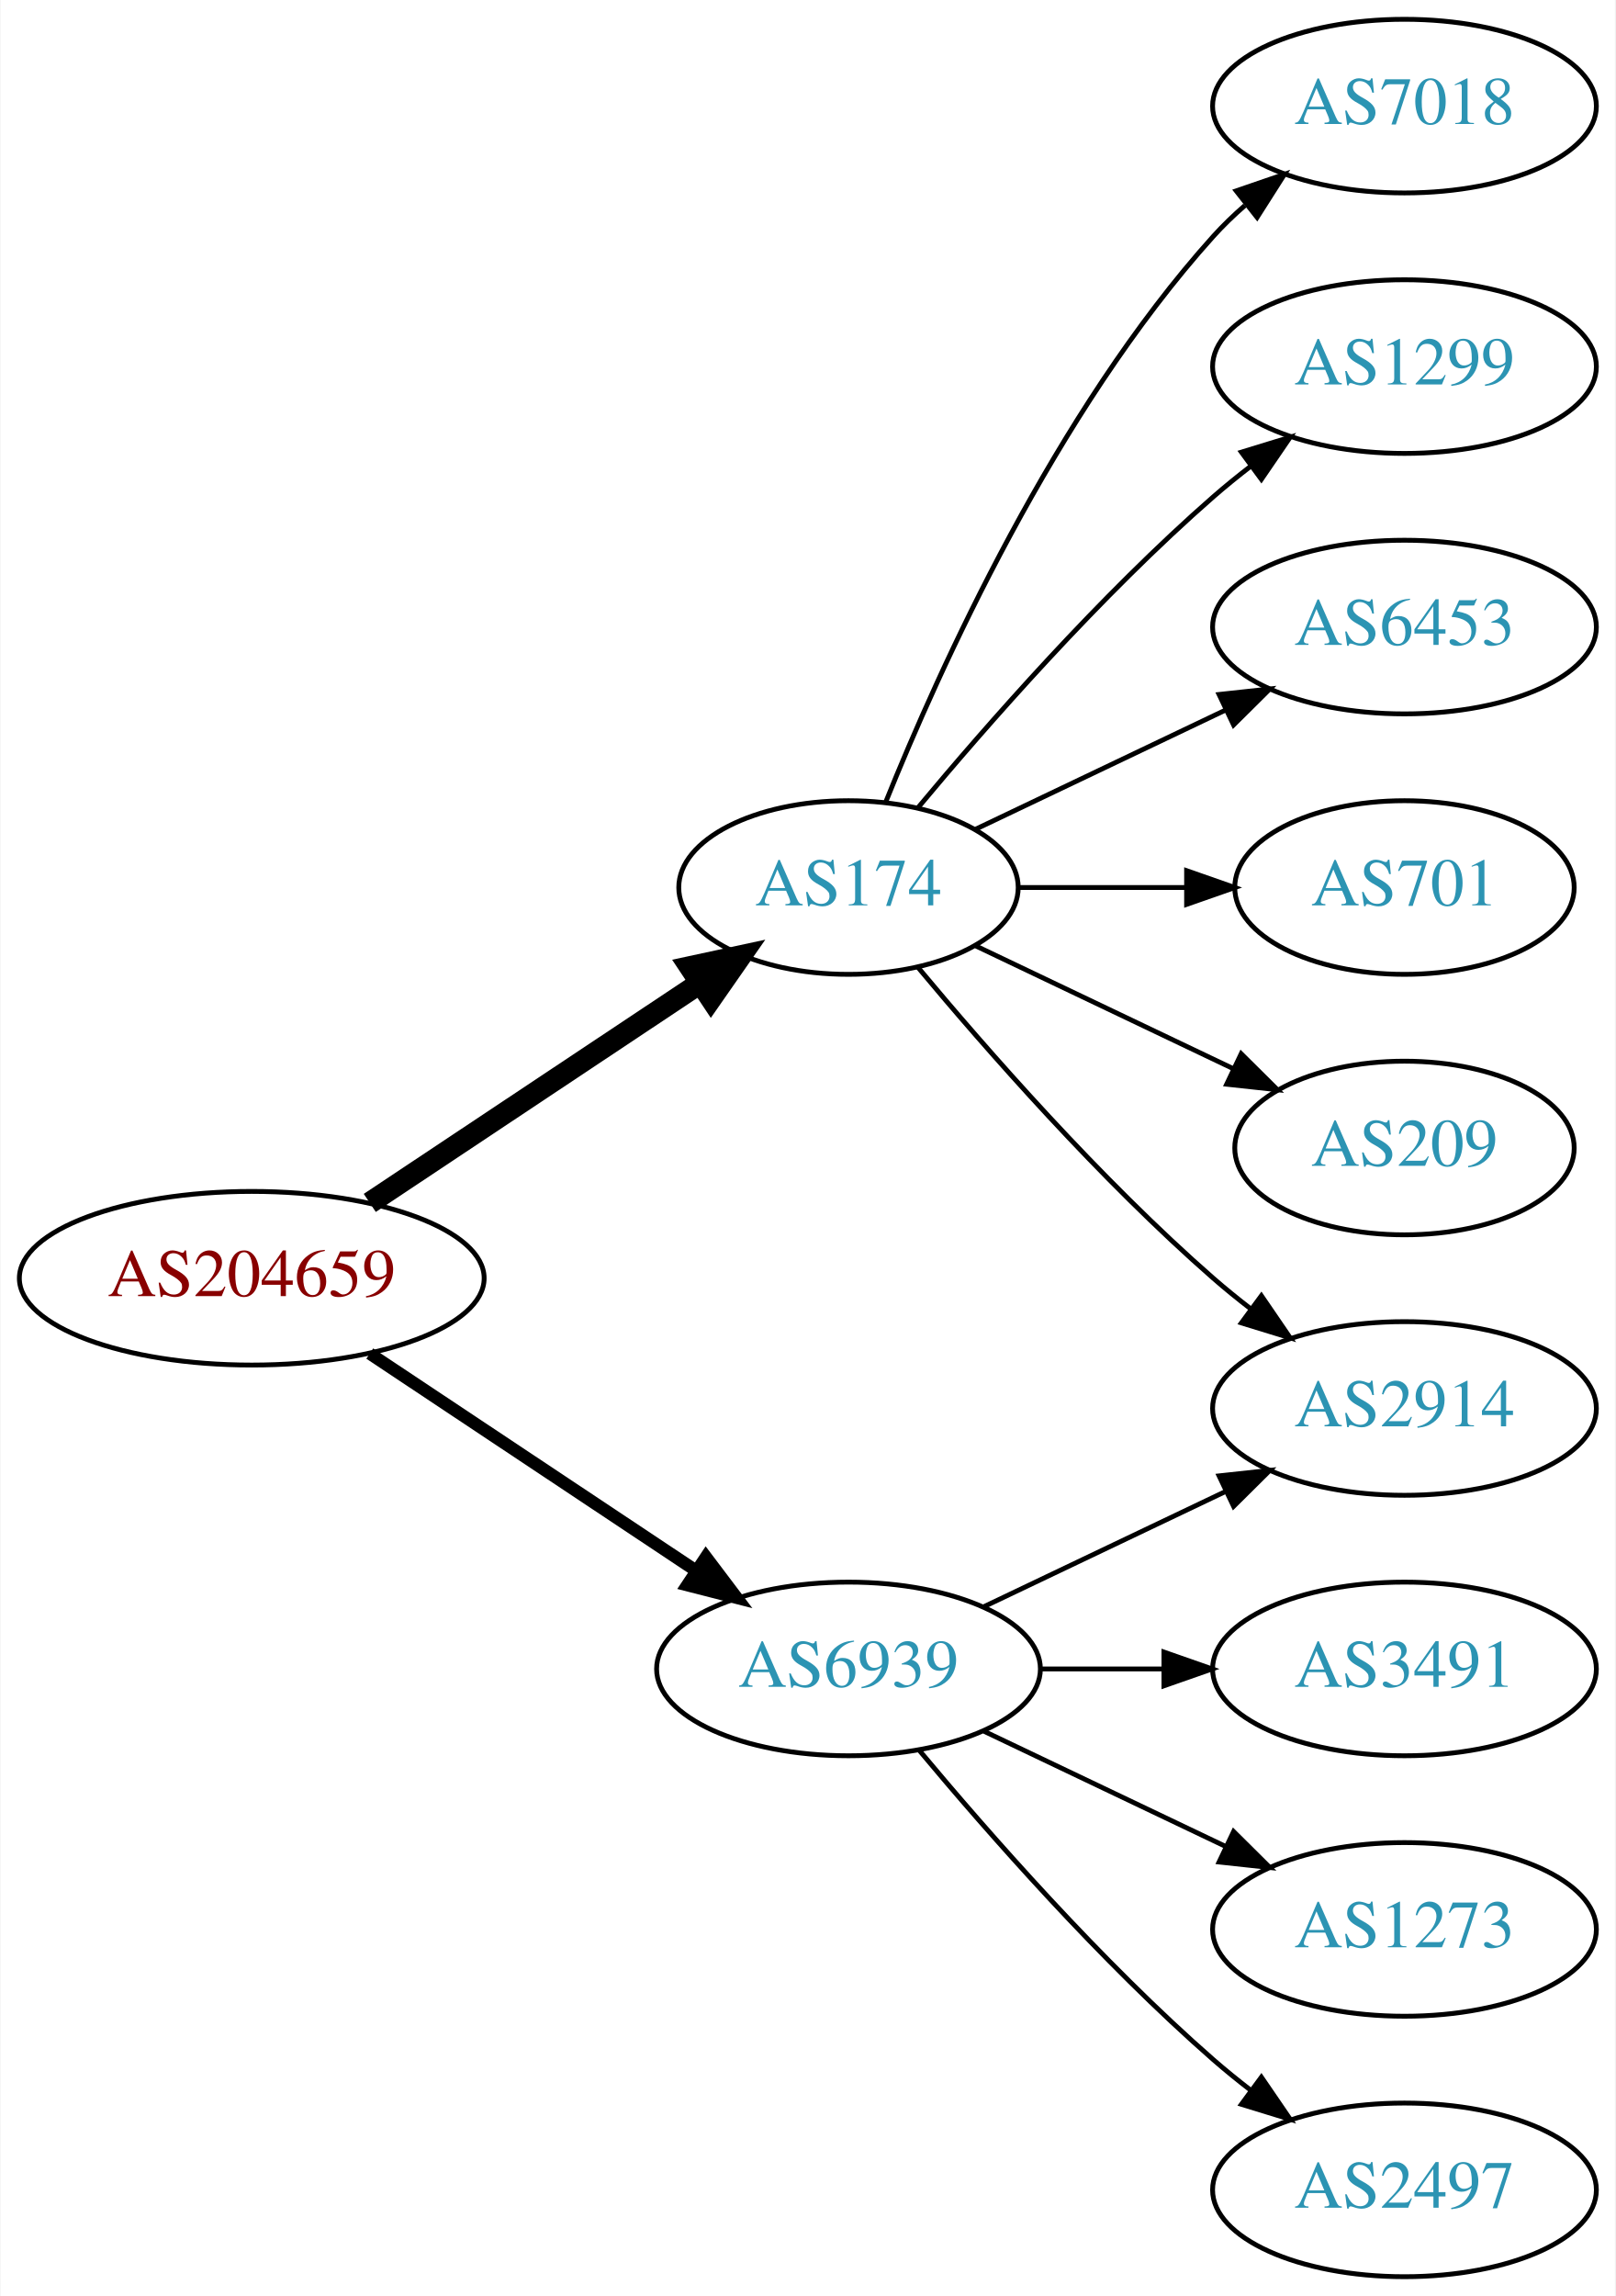
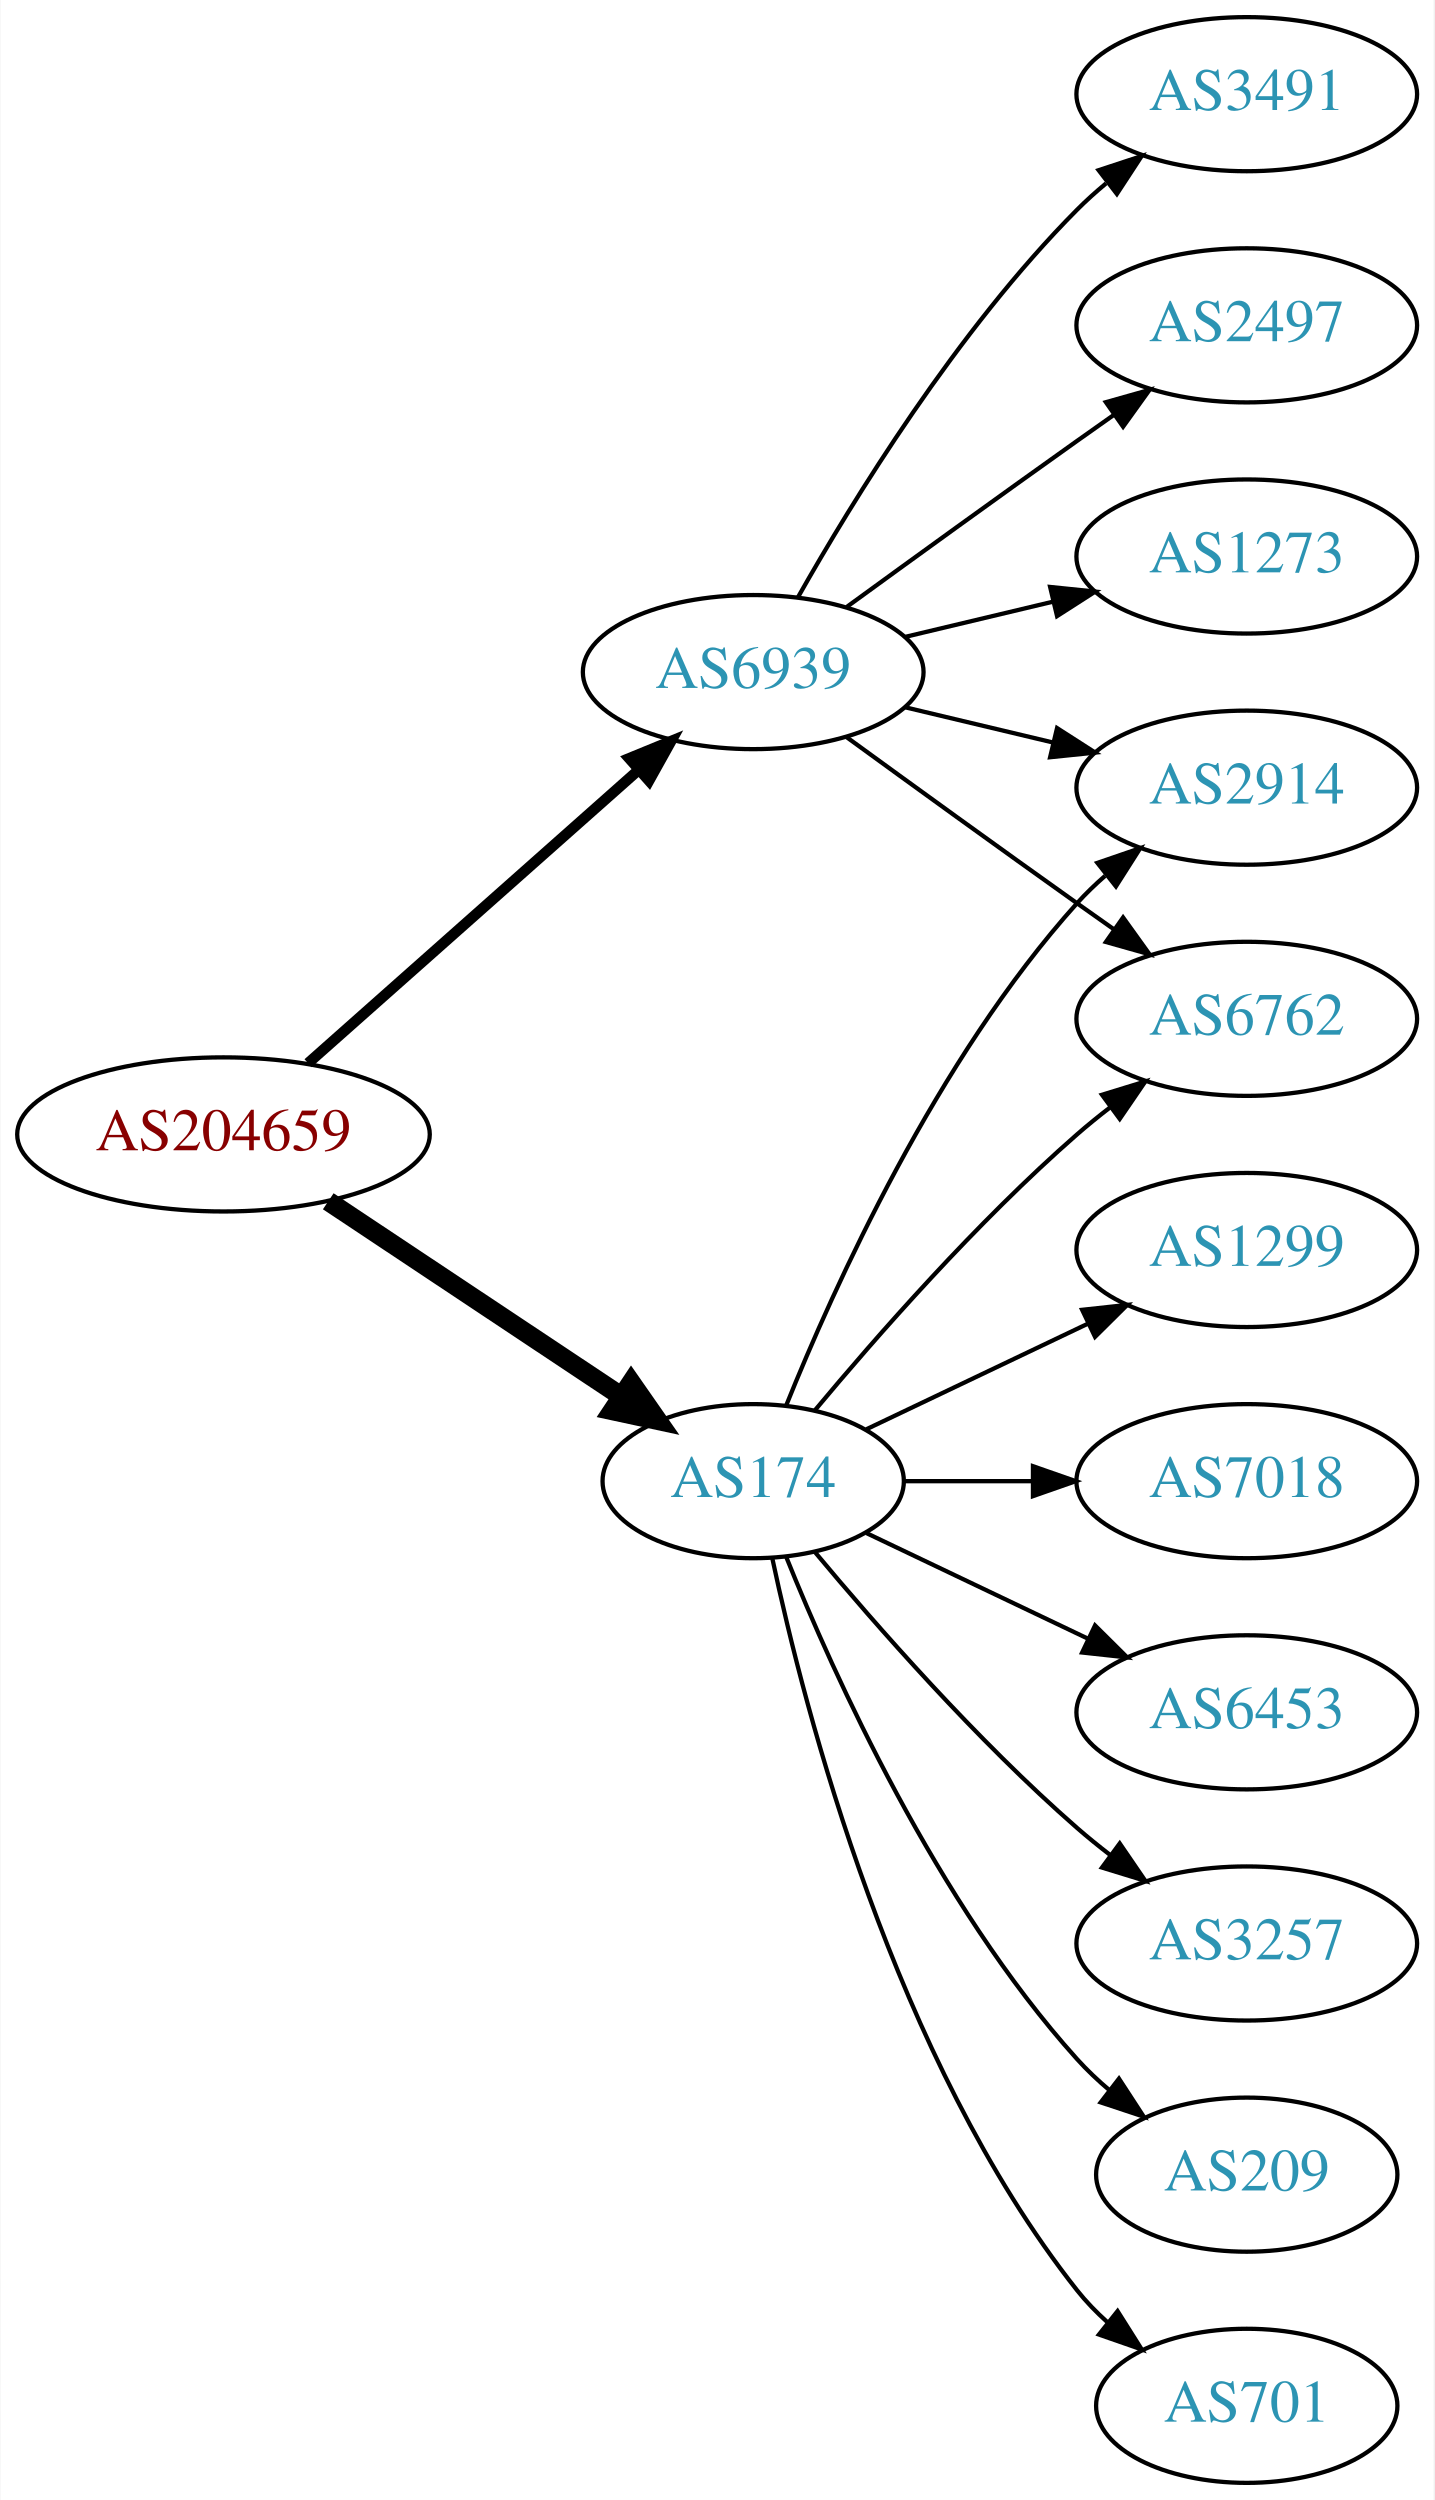
- <svg xmlns="http://www.w3.org/2000/svg" xmlns:xlink="http://www.w3.org/1999/xlink" width="335pt" height="476pt" viewBox="0.00 0.00 334.78 476.00">
-   <g id="graph0" class="graph" transform="scale(1 1) rotate(0) translate(4 472)">
-     <polygon fill="white" stroke="none" points="-4,4 -4,-472 330.777,-472 330.777,4 -4,4" />
+ <svg xmlns="http://www.w3.org/2000/svg" xmlns:xlink="http://www.w3.org/1999/xlink" width="335pt" height="584pt" viewBox="0.00 0.00 334.78 584.00">
+   <g id="graph0" class="graph" transform="scale(1 1) rotate(0) translate(4 580)">
+     <polygon fill="white" stroke="none" points="-4,4 -4,-580 330.777,-580 330.777,4 -4,4" />
    <g id="node1" class="node">
      <g id="a_node1">
        <a xlink:href="/asn/204659" xlink:title="AS204659 ~ ANLX-AS [AT]">
-           <ellipse fill="#ffffff" stroke="black" cx="48.096" cy="-207" rx="48.192" ry="18" />
-           <text text-anchor="middle" x="48.096" y="-203.3" font-family="Times,serif" font-size="14.00" fill="#880000">AS204659</text>
+           <ellipse fill="#ffffff" stroke="black" cx="48.096" cy="-315" rx="48.192" ry="18" />
+           <text text-anchor="middle" x="48.096" y="-311.3" font-family="Times,serif" font-size="14.00" fill="#880000">AS204659</text>
        </a>
      </g>
    </g>
    <g id="node2" class="node">
      <g id="a_node2">
        <a xlink:href="/asn/174" xlink:title="AS174 ~ Cogent Communications [US]">
-           <ellipse fill="#ffffff" stroke="black" cx="171.838" cy="-288" rx="35.194" ry="18" />
-           <text text-anchor="middle" x="171.838" y="-284.3" font-family="Times,serif" font-size="14.00" fill="#2c94b3">AS174</text>
+           <ellipse fill="#ffffff" stroke="black" cx="171.838" cy="-234" rx="35.194" ry="18" />
+           <text text-anchor="middle" x="171.838" y="-230.3" font-family="Times,serif" font-size="14.00" fill="#2c94b3">AS174</text>
        </a>
      </g>
    </g>
    <g id="edge1" class="edge">
-       <path fill="none" stroke="black" stroke-width="4.5" d="M72.569,-222.618C92.037,-235.57 119.836,-254.067 140.903,-268.083" />
-       <polygon fill="black" stroke="black" stroke-width="4.5" points="138.969,-271.525 149.475,-273.787 143.331,-264.969 138.969,-271.525" />
+       <path fill="none" stroke="black" stroke-width="4.5" d="M72.569,-299.382C92.037,-286.43 119.836,-267.933 140.903,-253.917" />
+       <polygon fill="black" stroke="black" stroke-width="4.5" points="143.331,-257.031 149.475,-248.213 138.969,-250.475 143.331,-257.031" />
    </g>
    <g id="node3" class="node">
      <g id="a_node3">
        <a xlink:href="/asn/6939" xlink:title="AS6939 ~ Hurricane Electric LLC [US]">
-           <ellipse fill="#ffffff" stroke="black" cx="171.838" cy="-126" rx="39.794" ry="18" />
-           <text text-anchor="middle" x="171.838" y="-122.3" font-family="Times,serif" font-size="14.00" fill="#2c94b3">AS6939</text>
+           <ellipse fill="#ffffff" stroke="black" cx="171.838" cy="-423" rx="39.794" ry="18" />
+           <text text-anchor="middle" x="171.838" y="-419.3" font-family="Times,serif" font-size="14.00" fill="#2c94b3">AS6939</text>
        </a>
      </g>
    </g>
    <g id="edge2" class="edge">
-       <path fill="none" stroke="black" stroke-width="2.571" d="M72.569,-191.382C91.795,-178.591 119.147,-160.392 140.115,-146.441" />
-       <polygon fill="black" stroke="black" stroke-width="2.571" points="142.281,-149.204 148.668,-140.751 138.403,-143.376 142.281,-149.204" />
+       <path fill="none" stroke="black" stroke-width="2.5" d="M67.851,-331.638C88.495,-349.952 121.814,-379.51 144.941,-400.026" />
+       <polygon fill="black" stroke="black" stroke-width="2.5" points="142.855,-402.854 152.658,-406.872 147.5,-397.618 142.855,-402.854" />
    </g>
    <g id="node4" class="node">
      <g id="a_node4">
-         <a xlink:href="/asn/7018" xlink:title="AS7018 ~ AT&amp;T Services, Inc. [US]">
-           <ellipse fill="#ffffff" stroke="black" cx="287.131" cy="-450" rx="39.794" ry="18" />
-           <text text-anchor="middle" x="287.131" y="-446.3" font-family="Times,serif" font-size="14.00" fill="#2c94b3">AS7018</text>
+         <a xlink:href="/asn/6762" xlink:title="AS6762 ~ TELECOM ITALIA SPARKLE S.p.A. [IT]">
+           <ellipse fill="#ffffff" stroke="black" cx="287.131" cy="-342" rx="39.794" ry="18" />
+           <text text-anchor="middle" x="287.131" y="-338.3" font-family="Times,serif" font-size="14.00" fill="#2c94b3">AS6762</text>
        </a>
      </g>
    </g>
    <g id="edge3" class="edge">
-       <path fill="none" stroke="black" d="M179.586,-305.787C190.637,-333.243 214.69,-386.578 247.484,-423 249.487,-425.224 251.706,-427.363 254.038,-429.397" />
-       <polygon fill="black" stroke="black" points="252.236,-432.433 262.257,-435.873 256.569,-426.935 252.236,-432.433" />
+       <path fill="none" stroke="black" d="M186.203,-250.499C200.458,-267.596 224.153,-294.619 247.484,-315 249.95,-317.154 252.589,-319.294 255.286,-321.372" />
+       <polygon fill="black" stroke="black" points="253.311,-324.264 263.44,-327.37 257.459,-318.625 253.311,-324.264" />
    </g>
    <g id="node5" class="node">
      <g id="a_node5">
-         <a xlink:href="/asn/1299" xlink:title="AS1299 ~ Telia Carrier [EU]">
+         <a xlink:href="/asn/2914" xlink:title="AS2914 ~ NTT America, Inc. [US]">
          <ellipse fill="#ffffff" stroke="black" cx="287.131" cy="-396" rx="39.794" ry="18" />
-           <text text-anchor="middle" x="287.131" y="-392.3" font-family="Times,serif" font-size="14.00" fill="#2c94b3">AS1299</text>
+           <text text-anchor="middle" x="287.131" y="-392.3" font-family="Times,serif" font-size="14.00" fill="#2c94b3">AS2914</text>
        </a>
      </g>
    </g>
    <g id="edge4" class="edge">
-       <path fill="none" stroke="black" d="M186.203,-304.499C200.458,-321.596 224.153,-348.619 247.484,-369 249.95,-371.154 252.589,-373.294 255.286,-375.372" />
-       <polygon fill="black" stroke="black" points="253.311,-378.264 263.44,-381.37 257.459,-372.625 253.311,-378.264" />
+       <path fill="none" stroke="black" d="M179.586,-251.787C190.637,-279.243 214.69,-332.578 247.484,-369 249.487,-371.224 251.706,-373.363 254.038,-375.397" />
+       <polygon fill="black" stroke="black" points="252.236,-378.433 262.257,-381.873 256.569,-372.935 252.236,-378.433" />
    </g>
    <g id="node6" class="node">
      <g id="a_node6">
-         <a xlink:href="/asn/6453" xlink:title="AS6453 ~ TATA COMMUNICATIONS (AMERICA) INC [US]">
-           <ellipse fill="#ffffff" stroke="black" cx="287.131" cy="-342" rx="39.794" ry="18" />
-           <text text-anchor="middle" x="287.131" y="-338.3" font-family="Times,serif" font-size="14.00" fill="#2c94b3">AS6453</text>
+         <a xlink:href="/asn/3257" xlink:title="AS3257 ~ GTT [DE]">
+           <ellipse fill="#ffffff" stroke="black" cx="287.131" cy="-126" rx="39.794" ry="18" />
+           <text text-anchor="middle" x="287.131" y="-122.3" font-family="Times,serif" font-size="14.00" fill="#2c94b3">AS3257</text>
        </a>
      </g>
    </g>
    <g id="edge5" class="edge">
-       <path fill="none" stroke="black" d="M198.263,-300.119C213.566,-307.413 233.289,-316.814 250.171,-324.86" />
-       <polygon fill="black" stroke="black" points="248.678,-328.026 259.211,-329.169 251.69,-321.707 248.678,-328.026" />
+       <path fill="none" stroke="black" d="M186.203,-217.501C200.458,-200.404 224.153,-173.381 247.484,-153 249.95,-150.846 252.589,-148.706 255.286,-146.628" />
+       <polygon fill="black" stroke="black" points="257.459,-149.375 263.44,-140.63 253.311,-143.736 257.459,-149.375" />
    </g>
    <g id="node7" class="node">
      <g id="a_node7">
-         <a xlink:href="/asn/701" xlink:title="AS701 ~ UUNET [US]">
-           <ellipse fill="#ffffff" stroke="black" cx="287.131" cy="-288" rx="35.194" ry="18" />
-           <text text-anchor="middle" x="287.131" y="-284.3" font-family="Times,serif" font-size="14.00" fill="#2c94b3">AS701</text>
+         <a xlink:href="/asn/209" xlink:title="AS209 ~ CenturyLink Communications, LLC [US]">
+           <ellipse fill="#ffffff" stroke="black" cx="287.131" cy="-72" rx="35.194" ry="18" />
+           <text text-anchor="middle" x="287.131" y="-68.3" font-family="Times,serif" font-size="14.00" fill="#2c94b3">AS209</text>
        </a>
      </g>
    </g>
    <g id="edge6" class="edge">
-       <path fill="none" stroke="black" d="M207.137,-288C218.007,-288 230.185,-288 241.662,-288" />
-       <polygon fill="black" stroke="black" points="241.948,-291.5 251.948,-288 241.948,-284.5 241.948,-291.5" />
+       <path fill="none" stroke="black" d="M179.586,-216.213C190.637,-188.757 214.69,-135.422 247.484,-99 249.8,-96.428 252.405,-93.969 255.14,-91.657" />
+       <polygon fill="black" stroke="black" points="257.279,-94.428 263.064,-85.552 253.006,-88.883 257.279,-94.428" />
    </g>
    <g id="node8" class="node">
      <g id="a_node8">
-         <a xlink:href="/asn/2914" xlink:title="AS2914 ~ NTT America, Inc. [US]">
-           <ellipse fill="#ffffff" stroke="black" cx="287.131" cy="-180" rx="39.794" ry="18" />
-           <text text-anchor="middle" x="287.131" y="-176.3" font-family="Times,serif" font-size="14.00" fill="#2c94b3">AS2914</text>
+         <a xlink:href="/asn/701" xlink:title="AS701 ~ UUNET [US]">
+           <ellipse fill="#ffffff" stroke="black" cx="287.131" cy="-18" rx="35.194" ry="18" />
+           <text text-anchor="middle" x="287.131" y="-14.3" font-family="Times,serif" font-size="14.00" fill="#2c94b3">AS701</text>
        </a>
      </g>
    </g>
    <g id="edge7" class="edge">
-       <path fill="none" stroke="black" d="M186.203,-271.501C200.458,-254.404 224.153,-227.381 247.484,-207 249.95,-204.846 252.589,-202.706 255.286,-200.628" />
-       <polygon fill="black" stroke="black" points="257.459,-203.375 263.44,-194.63 253.311,-197.736 257.459,-203.375" />
+       <path fill="none" stroke="black" d="M176.269,-216.116C183.851,-180.387 204.842,-98.983 247.484,-45 249.565,-42.367 251.97,-39.884 254.542,-37.572" />
+       <polygon fill="black" stroke="black" points="256.954,-40.127 262.605,-31.165 252.599,-34.646 256.954,-40.127" />
    </g>
    <g id="node9" class="node">
      <g id="a_node9">
-         <a xlink:href="/asn/209" xlink:title="AS209 ~ CenturyLink Communications, LLC [US]">
-           <ellipse fill="#ffffff" stroke="black" cx="287.131" cy="-234" rx="35.194" ry="18" />
-           <text text-anchor="middle" x="287.131" y="-230.3" font-family="Times,serif" font-size="14.00" fill="#2c94b3">AS209</text>
+         <a xlink:href="/asn/1299" xlink:title="AS1299 ~ Telia Carrier [EU]">
+           <ellipse fill="#ffffff" stroke="black" cx="287.131" cy="-288" rx="39.794" ry="18" />
+           <text text-anchor="middle" x="287.131" y="-284.3" font-family="Times,serif" font-size="14.00" fill="#2c94b3">AS1299</text>
        </a>
      </g>
    </g>
    <g id="edge8" class="edge">
-       <path fill="none" stroke="black" d="M198.263,-275.881C214.006,-268.378 234.428,-258.644 251.621,-250.449" />
-       <polygon fill="black" stroke="black" points="253.27,-253.54 260.791,-246.078 250.258,-247.221 253.27,-253.54" />
-     </g>
-     <g id="edge9" class="edge">
-       <path fill="none" stroke="black" d="M199.974,-138.934C214.968,-146.081 233.789,-155.052 250.013,-162.785" />
-       <polygon fill="black" stroke="black" points="248.683,-166.028 259.216,-167.171 251.695,-159.709 248.683,-166.028" />
+       <path fill="none" stroke="black" d="M198.263,-246.119C213.566,-253.413 233.289,-262.814 250.171,-270.86" />
+       <polygon fill="black" stroke="black" points="248.678,-274.026 259.211,-275.169 251.69,-267.707 248.678,-274.026" />
    </g>
    <g id="node10" class="node">
      <g id="a_node10">
-         <a xlink:href="/asn/3491" xlink:title="AS3491 ~ PCCW Global, Inc. [US]">
-           <ellipse fill="#ffffff" stroke="black" cx="287.131" cy="-126" rx="39.794" ry="18" />
-           <text text-anchor="middle" x="287.131" y="-122.3" font-family="Times,serif" font-size="14.00" fill="#2c94b3">AS3491</text>
+         <a xlink:href="/asn/7018" xlink:title="AS7018 ~ AT&amp;T Services, Inc. [US]">
+           <ellipse fill="#ffffff" stroke="black" cx="287.131" cy="-234" rx="39.794" ry="18" />
+           <text text-anchor="middle" x="287.131" y="-230.3" font-family="Times,serif" font-size="14.00" fill="#2c94b3">AS7018</text>
+         </a>
+       </g>
+     </g>
+     <g id="edge9" class="edge">
+       <path fill="none" stroke="black" d="M207.137,-234C216.514,-234 226.865,-234 236.899,-234" />
+       <polygon fill="black" stroke="black" points="237.188,-237.5 247.188,-234 237.188,-230.5 237.188,-237.5" />
+     </g>
+     <g id="node11" class="node">
+       <g id="a_node11">
+         <a xlink:href="/asn/6453" xlink:title="AS6453 ~ TATA COMMUNICATIONS (AMERICA) INC [US]">
+           <ellipse fill="#ffffff" stroke="black" cx="287.131" cy="-180" rx="39.794" ry="18" />
+           <text text-anchor="middle" x="287.131" y="-176.3" font-family="Times,serif" font-size="14.00" fill="#2c94b3">AS6453</text>
        </a>
      </g>
    </g>
    <g id="edge10" class="edge">
-       <path fill="none" stroke="black" d="M211.51,-126C219.713,-126 228.477,-126 237.009,-126" />
-       <polygon fill="black" stroke="black" points="237.248,-129.5 247.248,-126 237.248,-122.5 237.248,-129.5" />
-     </g>
-     <g id="node11" class="node">
-       <g id="a_node11">
-         <a xlink:href="/asn/1273" xlink:title="AS1273 ~ Vodafone Group PLC [EU]">
-           <ellipse fill="#ffffff" stroke="black" cx="287.131" cy="-72" rx="39.794" ry="18" />
-           <text text-anchor="middle" x="287.131" y="-68.3" font-family="Times,serif" font-size="14.00" fill="#2c94b3">AS1273</text>
-         </a>
-       </g>
+       <path fill="none" stroke="black" d="M198.263,-221.881C213.566,-214.587 233.289,-205.186 250.171,-197.14" />
+       <polygon fill="black" stroke="black" points="251.69,-200.293 259.211,-192.831 248.678,-193.974 251.69,-200.293" />
    </g>
    <g id="edge11" class="edge">
-       <path fill="none" stroke="black" d="M199.974,-113.066C214.968,-105.919 233.789,-96.948 250.013,-89.215" />
-       <polygon fill="black" stroke="black" points="251.695,-92.291 259.216,-84.829 248.683,-85.972 251.695,-92.291" />
+       <path fill="none" stroke="black" d="M193.686,-407.778C208.62,-396.909 229.234,-381.975 247.484,-369 250.305,-366.995 253.248,-364.915 256.196,-362.841" />
+       <polygon fill="black" stroke="black" points="258.242,-365.681 264.421,-357.074 254.223,-359.95 258.242,-365.681" />
+     </g>
+     <g id="edge13" class="edge">
+       <path fill="none" stroke="black" d="M207.445,-414.752C218.316,-412.162 230.471,-409.265 241.913,-406.538" />
+       <polygon fill="black" stroke="black" points="242.819,-409.92 251.736,-404.197 241.197,-403.111 242.819,-409.92" />
    </g>
    <g id="node12" class="node">
      <g id="a_node12">
-         <a xlink:href="/asn/2497" xlink:title="AS2497 ~ Internet Initiative Japan Inc. [JP]">
-           <ellipse fill="#ffffff" stroke="black" cx="287.131" cy="-18" rx="39.794" ry="18" />
-           <text text-anchor="middle" x="287.131" y="-14.3" font-family="Times,serif" font-size="14.00" fill="#2c94b3">AS2497</text>
+         <a xlink:href="/asn/3491" xlink:title="AS3491 ~ PCCW Global, Inc. [US]">
+           <ellipse fill="#ffffff" stroke="black" cx="287.131" cy="-558" rx="39.794" ry="18" />
+           <text text-anchor="middle" x="287.131" y="-554.3" font-family="Times,serif" font-size="14.00" fill="#2c94b3">AS3491</text>
        </a>
      </g>
    </g>
    <g id="edge12" class="edge">
-       <path fill="none" stroke="black" d="M186.468,-109.183C200.751,-92.071 224.297,-65.255 247.484,-45 249.95,-42.846 252.589,-40.706 255.286,-38.628" />
-       <polygon fill="black" stroke="black" points="257.459,-41.375 263.44,-32.63 253.311,-35.736 257.459,-41.375" />
+       <path fill="none" stroke="black" d="M182.298,-440.49C195.08,-463.096 219.512,-502.886 247.484,-531 249.595,-533.121 251.891,-535.188 254.277,-537.171" />
+       <polygon fill="black" stroke="black" points="252.529,-540.242 262.592,-543.556 256.792,-534.69 252.529,-540.242" />
+     </g>
+     <g id="node13" class="node">
+       <g id="a_node13">
+         <a xlink:href="/asn/2497" xlink:title="AS2497 ~ Internet Initiative Japan Inc. [JP]">
+           <ellipse fill="#ffffff" stroke="black" cx="287.131" cy="-504" rx="39.794" ry="18" />
+           <text text-anchor="middle" x="287.131" y="-500.3" font-family="Times,serif" font-size="14.00" fill="#2c94b3">AS2497</text>
+         </a>
+       </g>
+     </g>
+     <g id="edge14" class="edge">
+       <path fill="none" stroke="black" d="M193.686,-438.222C208.62,-449.091 229.234,-464.025 247.484,-477 250.305,-479.005 253.248,-481.085 256.196,-483.159" />
+       <polygon fill="black" stroke="black" points="254.223,-486.05 264.421,-488.926 258.242,-480.319 254.223,-486.05" />
+     </g>
+     <g id="node14" class="node">
+       <g id="a_node14">
+         <a xlink:href="/asn/1273" xlink:title="AS1273 ~ Vodafone Group PLC [EU]">
+           <ellipse fill="#ffffff" stroke="black" cx="287.131" cy="-450" rx="39.794" ry="18" />
+           <text text-anchor="middle" x="287.131" y="-446.3" font-family="Times,serif" font-size="14.00" fill="#2c94b3">AS1273</text>
+         </a>
+       </g>
+     </g>
+     <g id="edge15" class="edge">
+       <path fill="none" stroke="black" d="M207.445,-431.248C218.316,-433.838 230.471,-436.735 241.913,-439.462" />
+       <polygon fill="black" stroke="black" points="241.197,-442.889 251.736,-441.803 242.819,-436.08 241.197,-442.889" />
    </g>
  </g>
</svg>
